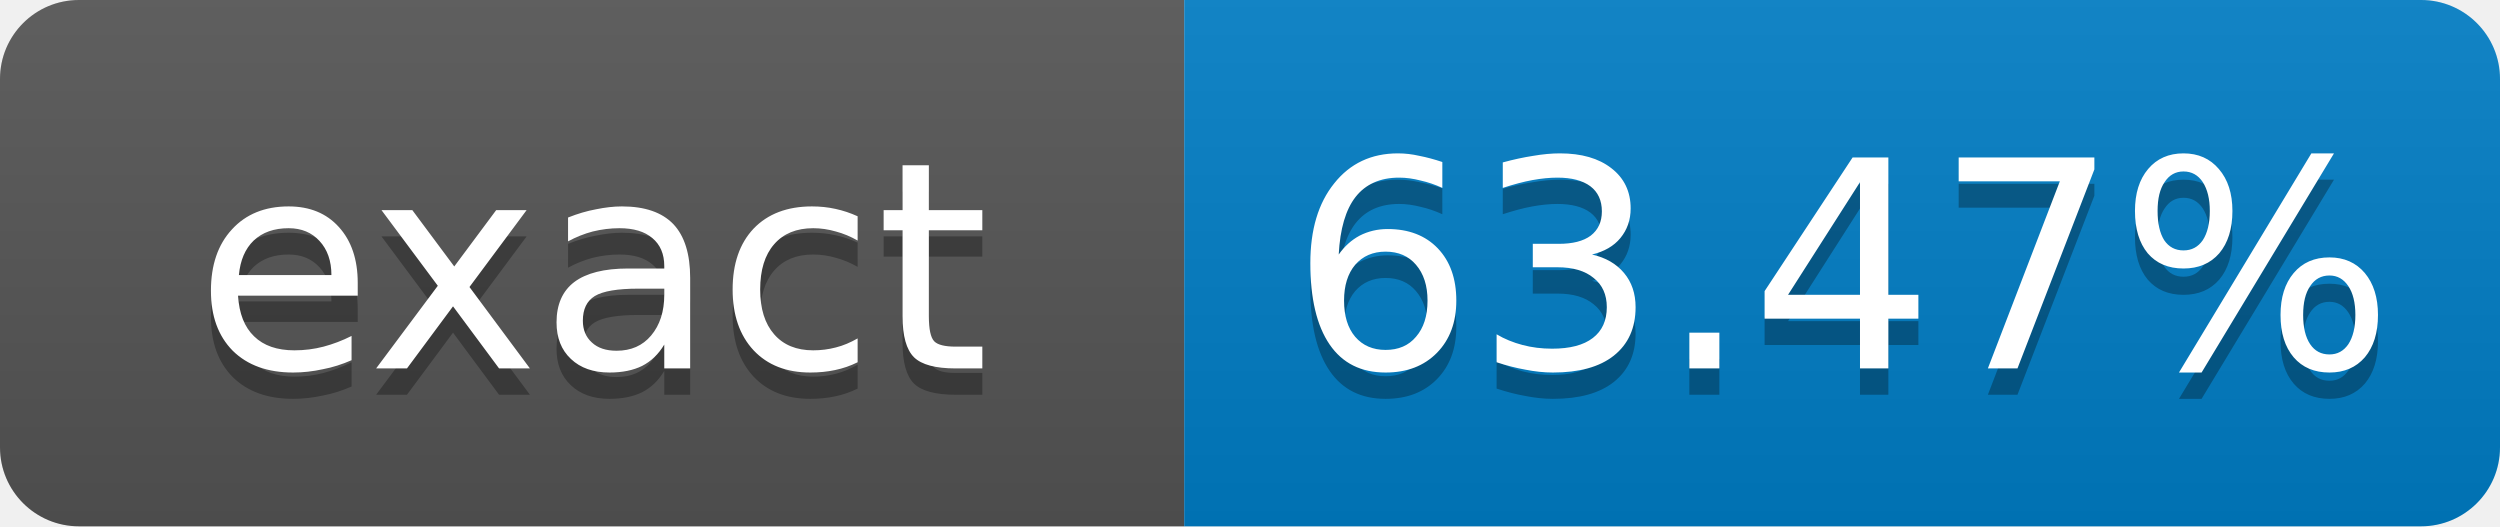
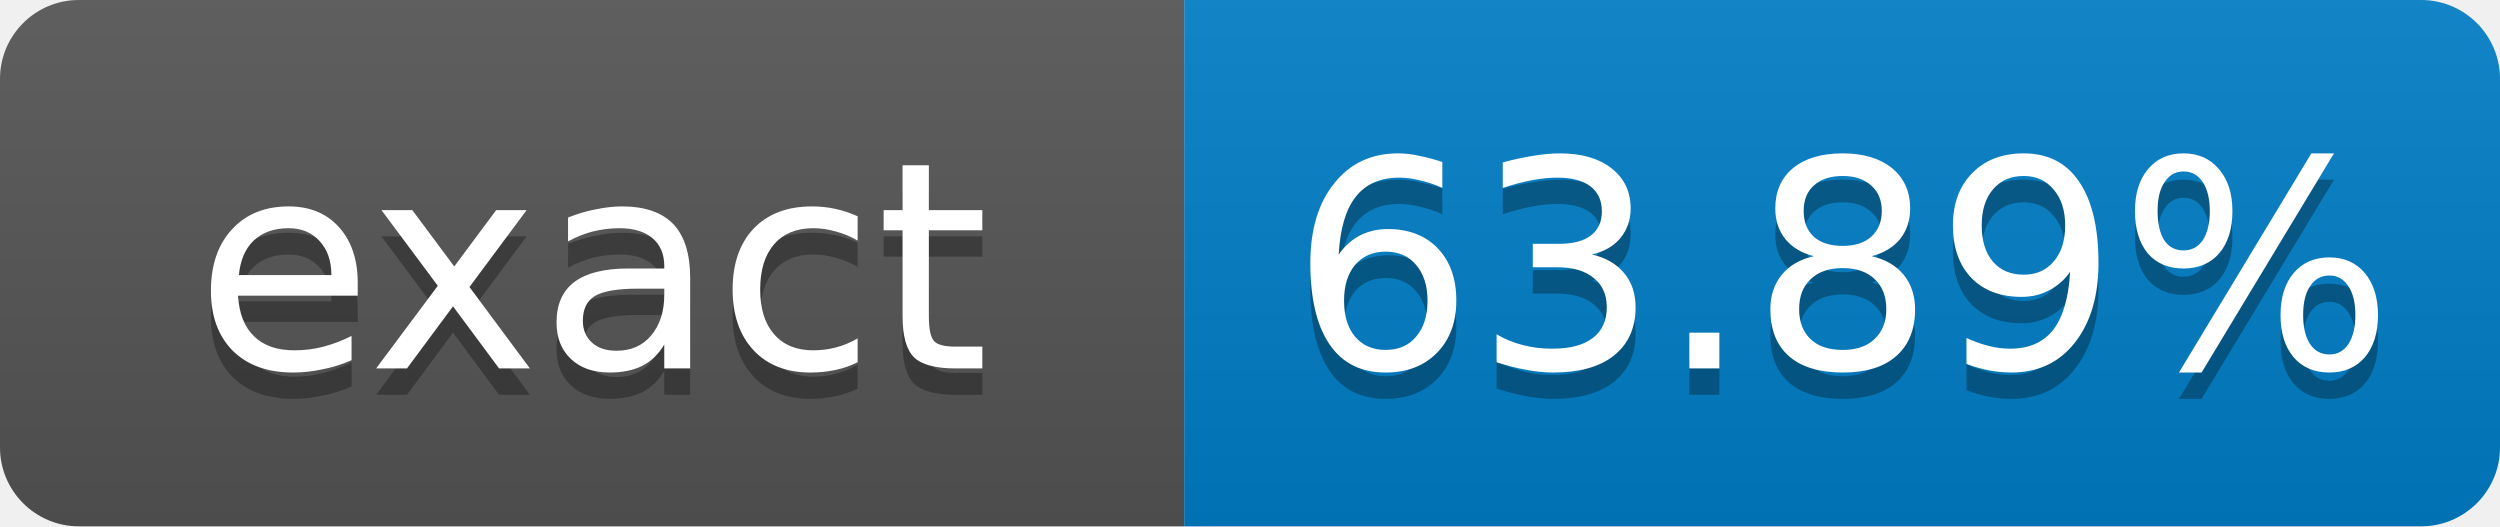
- <svg xmlns="http://www.w3.org/2000/svg" width="95" height="20" role="img" aria-label="exact: 63.47%">
+ <svg xmlns="http://www.w3.org/2000/svg" width="95" height="20" role="img" aria-label="exact: 63.89%">
  <linearGradient id="s" x2="0" y2="100%">
    <stop offset="0" stop-color="#bbb" stop-opacity=".1" />
    <stop offset="1" stop-opacity=".1" />
  </linearGradient>
  <clipPath id="r">
    <rect width="95" height="20" rx="3" fill="#fff" />
  </clipPath>
  <g clip-path="url(#r)">
    <rect width="45" height="20" fill="#555" />
    <rect x="45" width="50" height="20" fill="#007ec6" />
    <rect width="95" height="20" fill="url(#s)" />
  </g>
  <g fill="#fff" text-anchor="middle" font-family="Verdana,Geneva,DejaVu Sans,sans-serif" font-size="11">
    <text x="22.5" y="15" fill="#010101" fill-opacity=".3">exact</text>
    <text x="22.5" y="14">exact</text>
-     <text x="70" y="15" fill="#010101" fill-opacity=".3">63.47%</text>
-     <text x="70" y="14">63.47%</text>
+     <text x="70" y="15" fill="#010101" fill-opacity=".3">63.89%</text>
+     <text x="70" y="14">63.89%</text>
  </g>
</svg>
